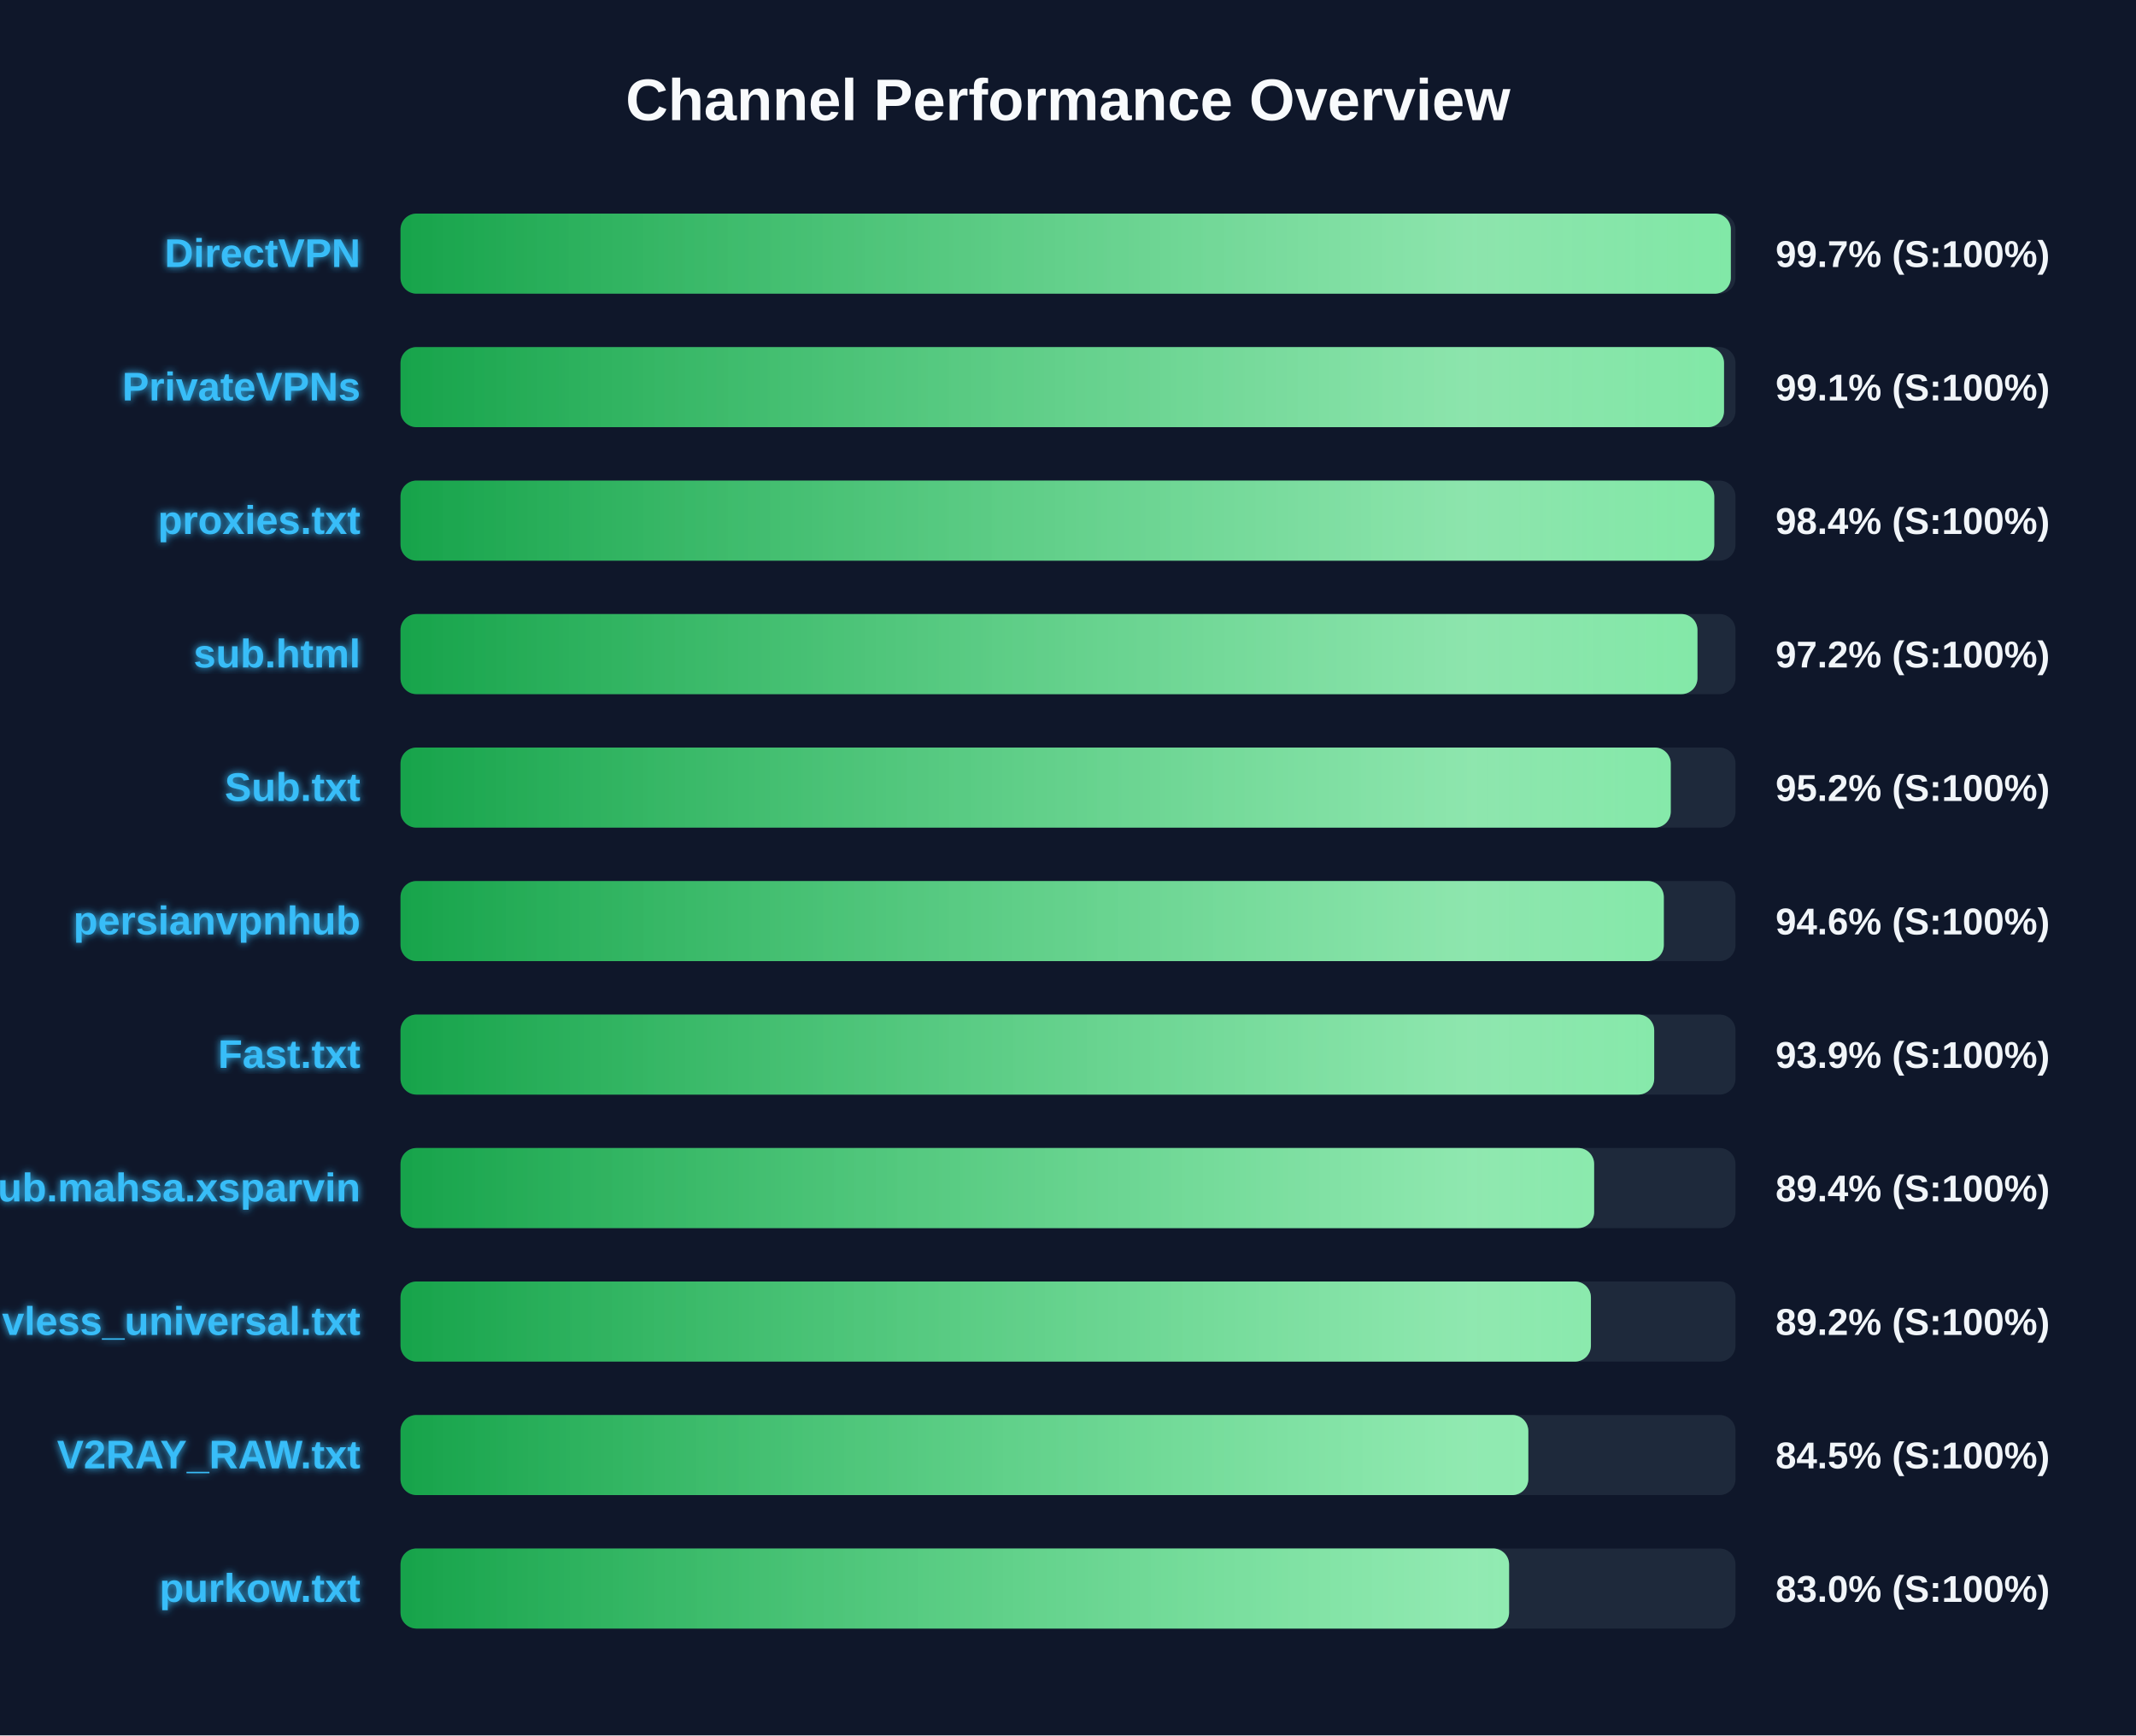
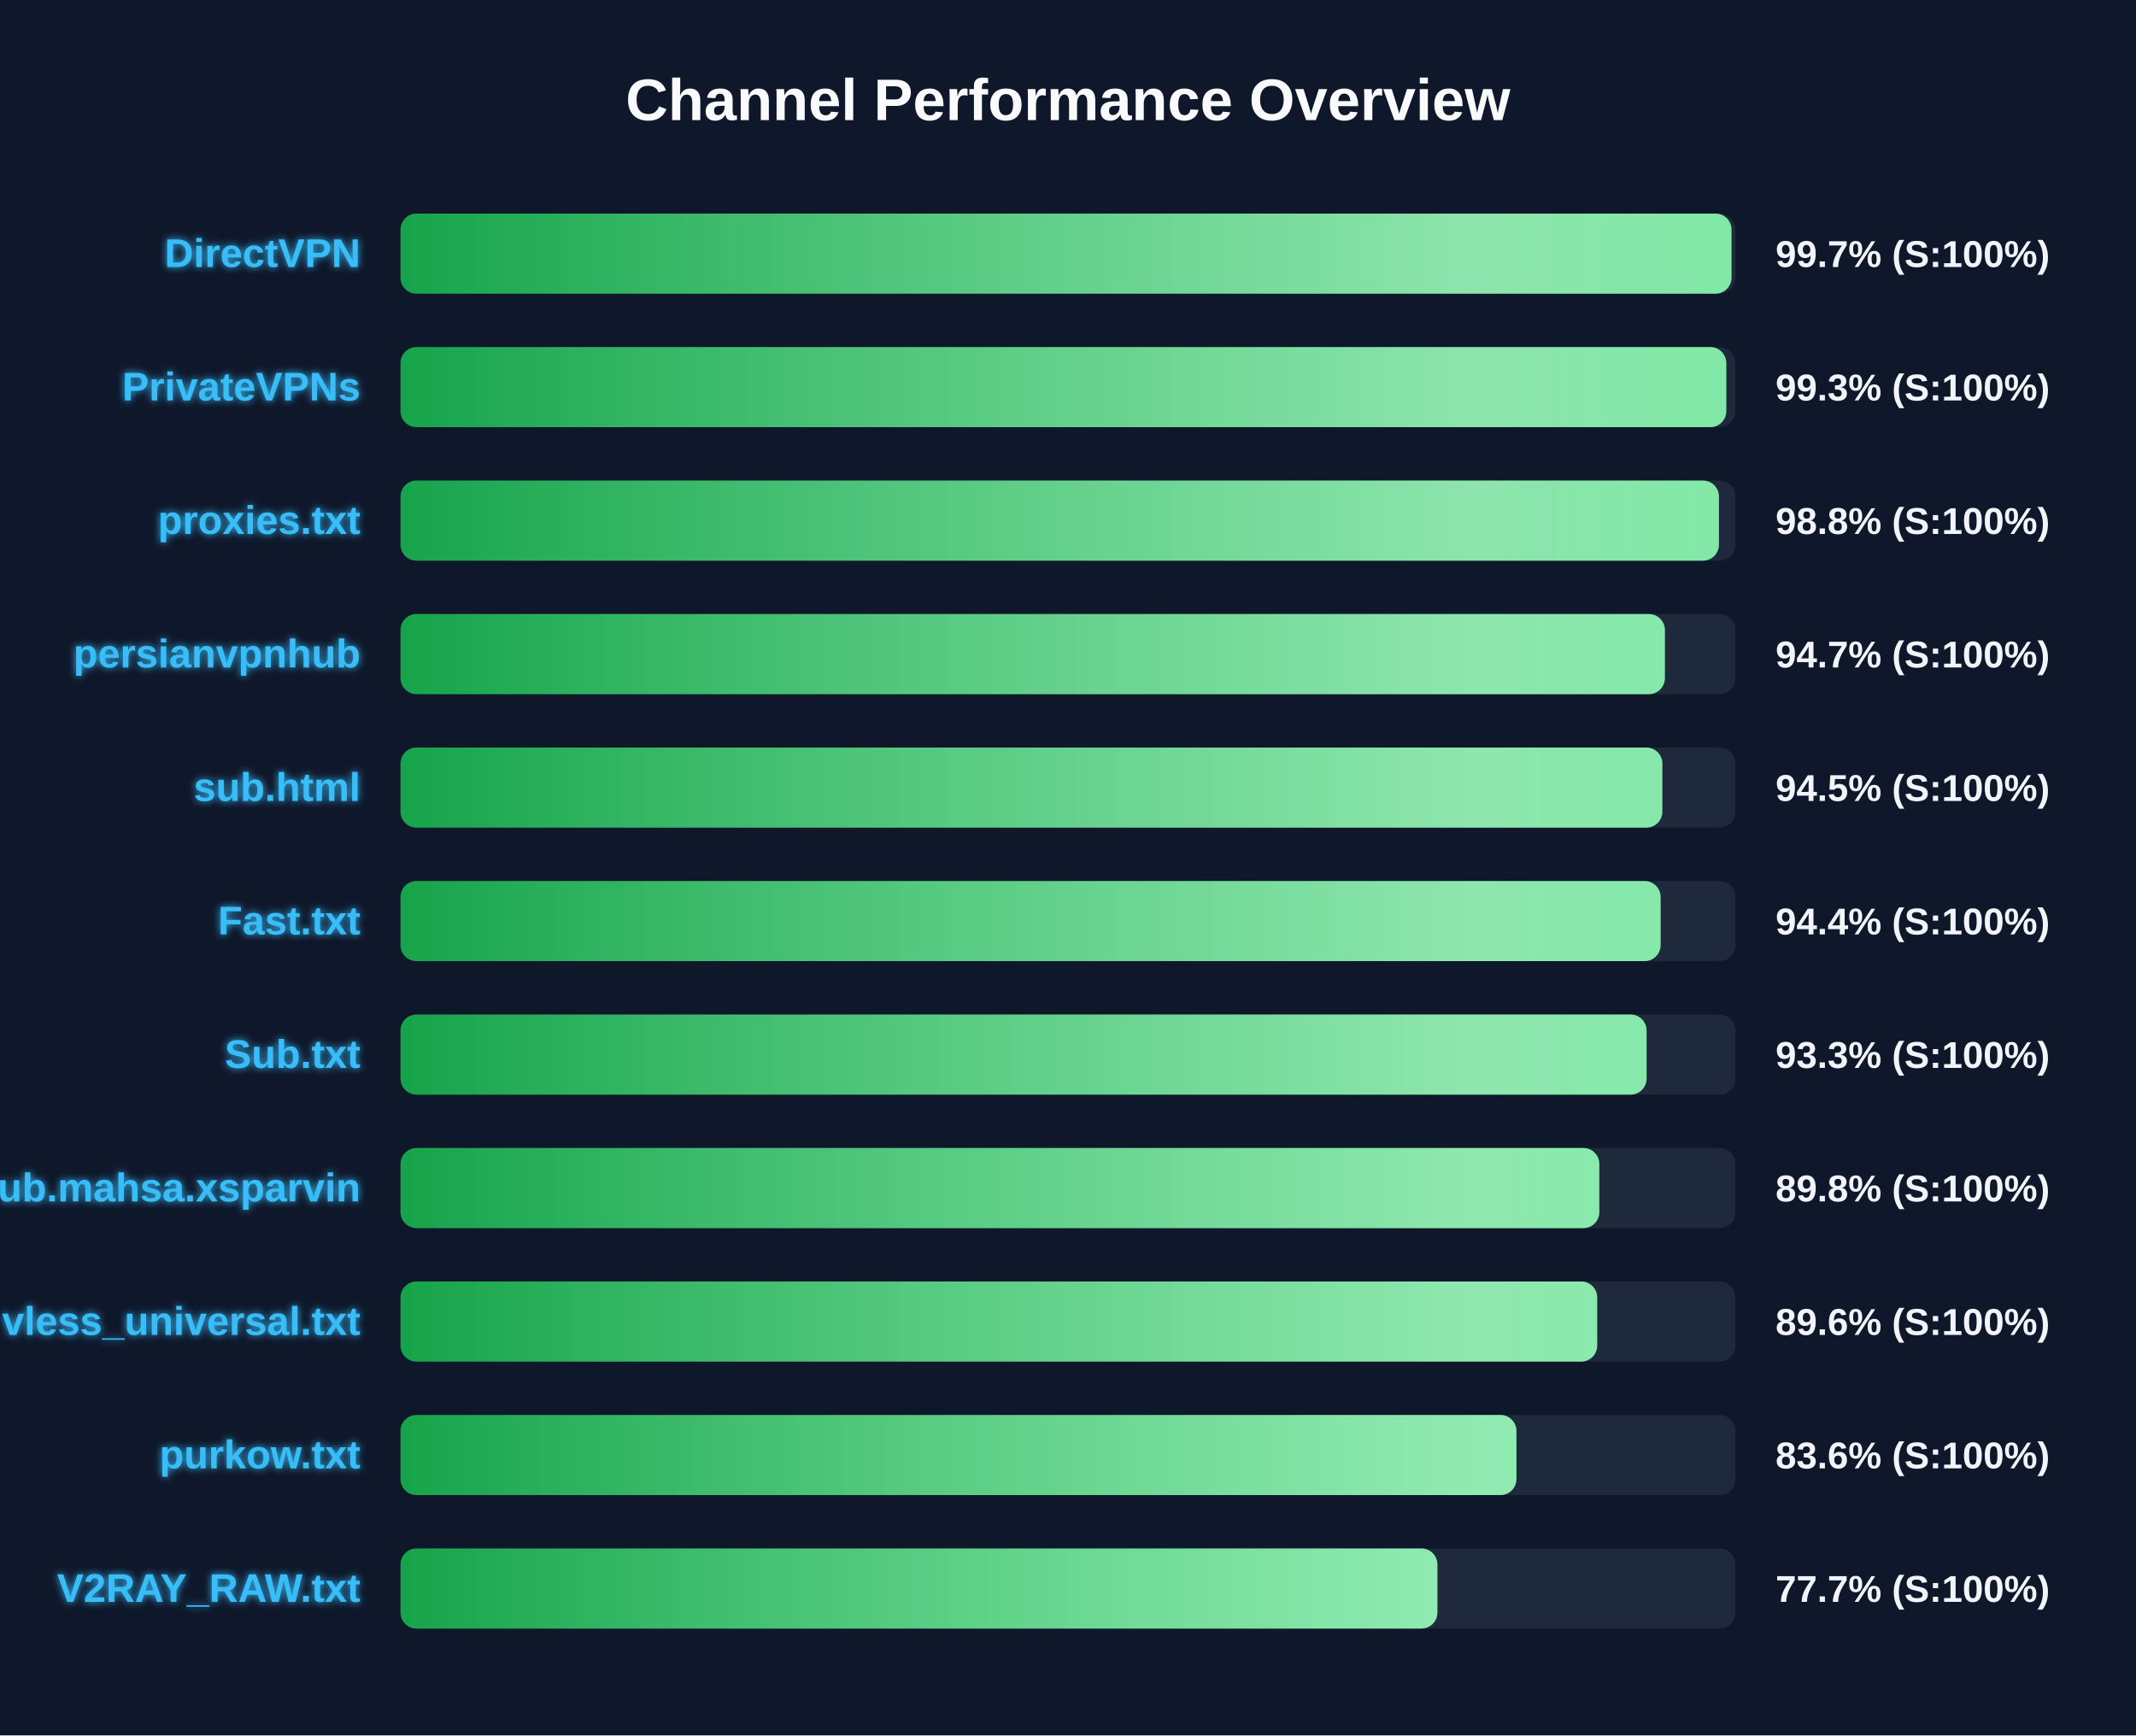
<svg xmlns="http://www.w3.org/2000/svg" width="800" height="650" version="1.1">
  <defs>
    <linearGradient id="grad-green" x1="0%" y1="0%" x2="100%" y2="0%">
      <stop offset="0%" stop-color="#16a34a" />
      <stop offset="100%" stop-color="#4ade80" />
    </linearGradient>
    <linearGradient id="grad-yellow" x1="0%" y1="0%" x2="100%" y2="0%">
      <stop offset="0%" stop-color="#ca8a04" />
      <stop offset="100%" stop-color="#fde047" />
    </linearGradient>
    <linearGradient id="grad-red" x1="0%" y1="0%" x2="100%" y2="0%">
      <stop offset="0%" stop-color="#dc2626" />
      <stop offset="100%" stop-color="#f87171" />
    </linearGradient>
    <linearGradient id="shimmer" x1="0%" y1="0%" x2="100%" y2="0%">
      <stop offset="0%" stop-color="rgba(255,255,255,0)" />
      <stop offset="50%" stop-color="rgba(255,255,255,0.4)" />
      <stop offset="100%" stop-color="rgba(255,255,255,0)" />
    </linearGradient>
    <filter id="glow" x="-20%" y="-20%" width="140%" height="140%">
      <feGaussianBlur stdDeviation="1.5" result="blur" />
      <feComposite in="SourceGraphic" in2="blur" operator="over" />
    </filter>
  </defs>
  <style>
        .bg-rect { fill: #0f172a; }
        .title { font: bold 22px 'Segoe UI', Arial, sans-serif; fill: #f8fafc; }
        .row { font: bold 15px 'Segoe UI', Arial, sans-serif; fill: #38bdf8; filter: url(#glow); }
        .score { font: bold 14px 'Segoe UI', Arial, sans-serif; fill: #f1f5f9; }
        @keyframes shimmer-anim {
            0% { transform: translateX(-100%); }
            100% { transform: translateX(200%); }
        }
        .shimmer-rect {
            animation: shimmer-anim 2.5s infinite linear;
        }
    </style>
  <rect width="100%" height="100%" class="bg-rect" />
  <text x="400" y="45" text-anchor="middle" class="title">Channel Performance Overview</text>
  <rect x="150" y="80" width="500" height="30" fill="#1e293b" rx="6" />
  <clipPath id="clip-0">
-     <rect x="150" y="80" width="498.25" height="30" rx="6" />
+     <rect x="150" y="80" width="498.5" height="30" rx="6" />
  </clipPath>
-   <rect x="150" y="80" width="498.25" height="30" fill="url(#grad-green)" rx="6" />
+   <rect x="150" y="80" width="498.5" height="30" fill="url(#grad-green)" rx="6" />
  <g clip-path="url(#clip-0)">
    <rect x="150" y="80" width="100%" height="30" fill="url(#shimmer)" class="shimmer-rect" />
  </g>
  <text x="135" y="100" text-anchor="end" class="row">DirectVPN</text>
  <text x="665" y="100" text-anchor="start" class="score">99.7% (S:100%)</text>
  <rect x="150" y="130" width="500" height="30" fill="#1e293b" rx="6" />
  <clipPath id="clip-1">
-     <rect x="150" y="130" width="495.7" height="30" rx="6" />
+     <rect x="150" y="130" width="496.55" height="30" rx="6" />
  </clipPath>
-   <rect x="150" y="130" width="495.7" height="30" fill="url(#grad-green)" rx="6" />
+   <rect x="150" y="130" width="496.55" height="30" fill="url(#grad-green)" rx="6" />
  <g clip-path="url(#clip-1)">
    <rect x="150" y="130" width="100%" height="30" fill="url(#shimmer)" class="shimmer-rect" />
  </g>
  <text x="135" y="150" text-anchor="end" class="row">PrivateVPNs</text>
-   <text x="665" y="150" text-anchor="start" class="score">99.1% (S:100%)</text>
+   <text x="665" y="150" text-anchor="start" class="score">99.3% (S:100%)</text>
  <rect x="150" y="180" width="500" height="30" fill="#1e293b" rx="6" />
  <clipPath id="clip-2">
-     <rect x="150" y="180" width="492.05" height="30" rx="6" />
+     <rect x="150" y="180" width="493.8" height="30" rx="6" />
  </clipPath>
-   <rect x="150" y="180" width="492.05" height="30" fill="url(#grad-green)" rx="6" />
+   <rect x="150" y="180" width="493.8" height="30" fill="url(#grad-green)" rx="6" />
  <g clip-path="url(#clip-2)">
    <rect x="150" y="180" width="100%" height="30" fill="url(#shimmer)" class="shimmer-rect" />
  </g>
  <text x="135" y="200" text-anchor="end" class="row">proxies.txt</text>
-   <text x="665" y="200" text-anchor="start" class="score">98.4% (S:100%)</text>
+   <text x="665" y="200" text-anchor="start" class="score">98.8% (S:100%)</text>
  <rect x="150" y="230" width="500" height="30" fill="#1e293b" rx="6" />
  <clipPath id="clip-3">
-     <rect x="150" y="230" width="485.75" height="30" rx="6" />
+     <rect x="150" y="230" width="473.55" height="30" rx="6" />
  </clipPath>
-   <rect x="150" y="230" width="485.75" height="30" fill="url(#grad-green)" rx="6" />
+   <rect x="150" y="230" width="473.55" height="30" fill="url(#grad-green)" rx="6" />
  <g clip-path="url(#clip-3)">
    <rect x="150" y="230" width="100%" height="30" fill="url(#shimmer)" class="shimmer-rect" />
  </g>
-   <text x="135" y="250" text-anchor="end" class="row">sub.html</text>
-   <text x="665" y="250" text-anchor="start" class="score">97.2% (S:100%)</text>
+   <text x="135" y="250" text-anchor="end" class="row">persianvpnhub</text>
+   <text x="665" y="250" text-anchor="start" class="score">94.7% (S:100%)</text>
  <rect x="150" y="280" width="500" height="30" fill="#1e293b" rx="6" />
  <clipPath id="clip-4">
-     <rect x="150" y="280" width="475.75" height="30" rx="6" />
+     <rect x="150" y="280" width="472.6" height="30" rx="6" />
  </clipPath>
-   <rect x="150" y="280" width="475.75" height="30" fill="url(#grad-green)" rx="6" />
+   <rect x="150" y="280" width="472.6" height="30" fill="url(#grad-green)" rx="6" />
  <g clip-path="url(#clip-4)">
    <rect x="150" y="280" width="100%" height="30" fill="url(#shimmer)" class="shimmer-rect" />
  </g>
-   <text x="135" y="300" text-anchor="end" class="row">Sub.txt</text>
-   <text x="665" y="300" text-anchor="start" class="score">95.2% (S:100%)</text>
+   <text x="135" y="300" text-anchor="end" class="row">sub.html</text>
+   <text x="665" y="300" text-anchor="start" class="score">94.5% (S:100%)</text>
  <rect x="150" y="330" width="500" height="30" fill="#1e293b" rx="6" />
  <clipPath id="clip-5">
-     <rect x="150" y="330" width="473.15" height="30" rx="6" />
+     <rect x="150" y="330" width="471.95" height="30" rx="6" />
  </clipPath>
-   <rect x="150" y="330" width="473.15" height="30" fill="url(#grad-green)" rx="6" />
+   <rect x="150" y="330" width="471.95" height="30" fill="url(#grad-green)" rx="6" />
  <g clip-path="url(#clip-5)">
    <rect x="150" y="330" width="100%" height="30" fill="url(#shimmer)" class="shimmer-rect" />
  </g>
-   <text x="135" y="350" text-anchor="end" class="row">persianvpnhub</text>
-   <text x="665" y="350" text-anchor="start" class="score">94.6% (S:100%)</text>
+   <text x="135" y="350" text-anchor="end" class="row">Fast.txt</text>
+   <text x="665" y="350" text-anchor="start" class="score">94.4% (S:100%)</text>
  <rect x="150" y="380" width="500" height="30" fill="#1e293b" rx="6" />
  <clipPath id="clip-6">
-     <rect x="150" y="380" width="469.55" height="30" rx="6" />
+     <rect x="150" y="380" width="466.7" height="30" rx="6" />
  </clipPath>
-   <rect x="150" y="380" width="469.55" height="30" fill="url(#grad-green)" rx="6" />
+   <rect x="150" y="380" width="466.7" height="30" fill="url(#grad-green)" rx="6" />
  <g clip-path="url(#clip-6)">
    <rect x="150" y="380" width="100%" height="30" fill="url(#shimmer)" class="shimmer-rect" />
  </g>
-   <text x="135" y="400" text-anchor="end" class="row">Fast.txt</text>
-   <text x="665" y="400" text-anchor="start" class="score">93.9% (S:100%)</text>
+   <text x="135" y="400" text-anchor="end" class="row">Sub.txt</text>
+   <text x="665" y="400" text-anchor="start" class="score">93.3% (S:100%)</text>
  <rect x="150" y="430" width="500" height="30" fill="#1e293b" rx="6" />
  <clipPath id="clip-7">
-     <rect x="150" y="430" width="447.05" height="30" rx="6" />
+     <rect x="150" y="430" width="449.0" height="30" rx="6" />
  </clipPath>
-   <rect x="150" y="430" width="447.05" height="30" fill="url(#grad-green)" rx="6" />
+   <rect x="150" y="430" width="449.0" height="30" fill="url(#grad-green)" rx="6" />
  <g clip-path="url(#clip-7)">
    <rect x="150" y="430" width="100%" height="30" fill="url(#shimmer)" class="shimmer-rect" />
  </g>
  <text x="135" y="450" text-anchor="end" class="row">Sub.mahsa.xsparvin</text>
-   <text x="665" y="450" text-anchor="start" class="score">89.4% (S:100%)</text>
+   <text x="665" y="450" text-anchor="start" class="score">89.8% (S:100%)</text>
  <rect x="150" y="480" width="500" height="30" fill="#1e293b" rx="6" />
  <clipPath id="clip-8">
-     <rect x="150" y="480" width="445.85" height="30" rx="6" />
+     <rect x="150" y="480" width="448.2" height="30" rx="6" />
  </clipPath>
-   <rect x="150" y="480" width="445.85" height="30" fill="url(#grad-green)" rx="6" />
+   <rect x="150" y="480" width="448.2" height="30" fill="url(#grad-green)" rx="6" />
  <g clip-path="url(#clip-8)">
    <rect x="150" y="480" width="100%" height="30" fill="url(#shimmer)" class="shimmer-rect" />
  </g>
  <text x="135" y="500" text-anchor="end" class="row">vless_universal.txt</text>
-   <text x="665" y="500" text-anchor="start" class="score">89.2% (S:100%)</text>
+   <text x="665" y="500" text-anchor="start" class="score">89.6% (S:100%)</text>
  <rect x="150" y="530" width="500" height="30" fill="#1e293b" rx="6" />
  <clipPath id="clip-9">
-     <rect x="150" y="530" width="422.4" height="30" rx="6" />
+     <rect x="150" y="530" width="417.95" height="30" rx="6" />
  </clipPath>
-   <rect x="150" y="530" width="422.4" height="30" fill="url(#grad-green)" rx="6" />
+   <rect x="150" y="530" width="417.95" height="30" fill="url(#grad-green)" rx="6" />
  <g clip-path="url(#clip-9)">
    <rect x="150" y="530" width="100%" height="30" fill="url(#shimmer)" class="shimmer-rect" />
  </g>
-   <text x="135" y="550" text-anchor="end" class="row">V2RAY_RAW.txt</text>
-   <text x="665" y="550" text-anchor="start" class="score">84.5% (S:100%)</text>
+   <text x="135" y="550" text-anchor="end" class="row">purkow.txt</text>
+   <text x="665" y="550" text-anchor="start" class="score">83.6% (S:100%)</text>
  <rect x="150" y="580" width="500" height="30" fill="#1e293b" rx="6" />
  <clipPath id="clip-10">
-     <rect x="150" y="580" width="415.2" height="30" rx="6" />
+     <rect x="150" y="580" width="388.35" height="30" rx="6" />
  </clipPath>
-   <rect x="150" y="580" width="415.2" height="30" fill="url(#grad-green)" rx="6" />
+   <rect x="150" y="580" width="388.35" height="30" fill="url(#grad-green)" rx="6" />
  <g clip-path="url(#clip-10)">
    <rect x="150" y="580" width="100%" height="30" fill="url(#shimmer)" class="shimmer-rect" />
  </g>
-   <text x="135" y="600" text-anchor="end" class="row">purkow.txt</text>
-   <text x="665" y="600" text-anchor="start" class="score">83.0% (S:100%)</text>
+   <text x="135" y="600" text-anchor="end" class="row">V2RAY_RAW.txt</text>
+   <text x="665" y="600" text-anchor="start" class="score">77.7% (S:100%)</text>
</svg>
